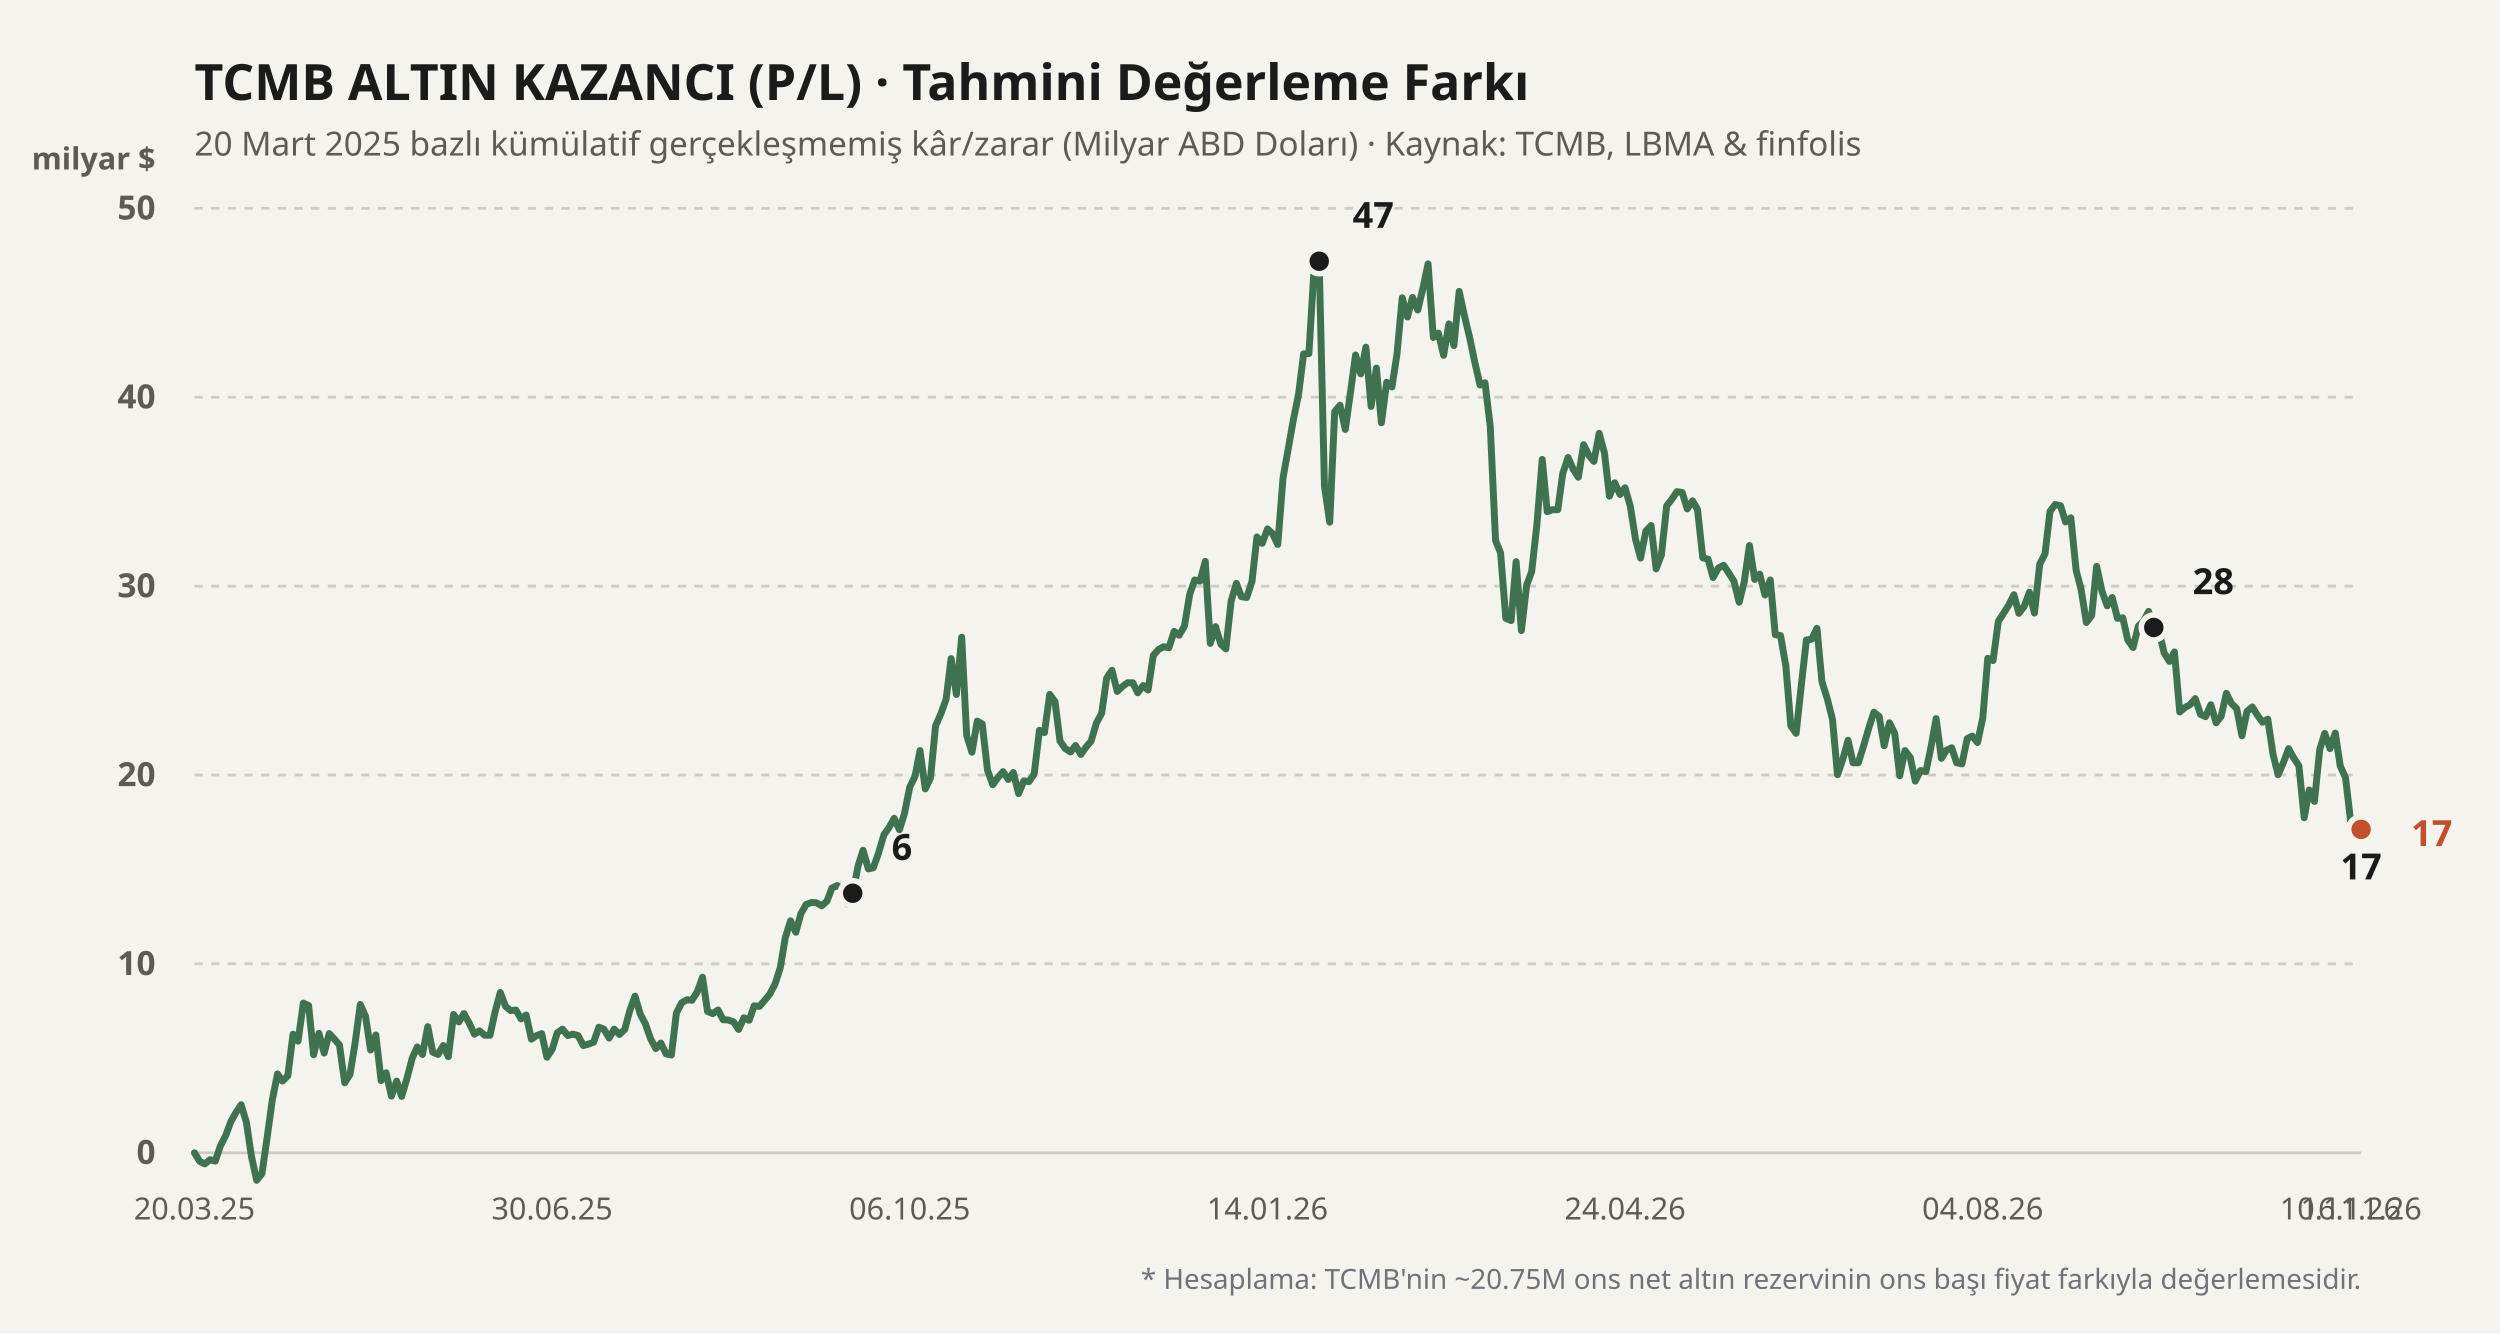
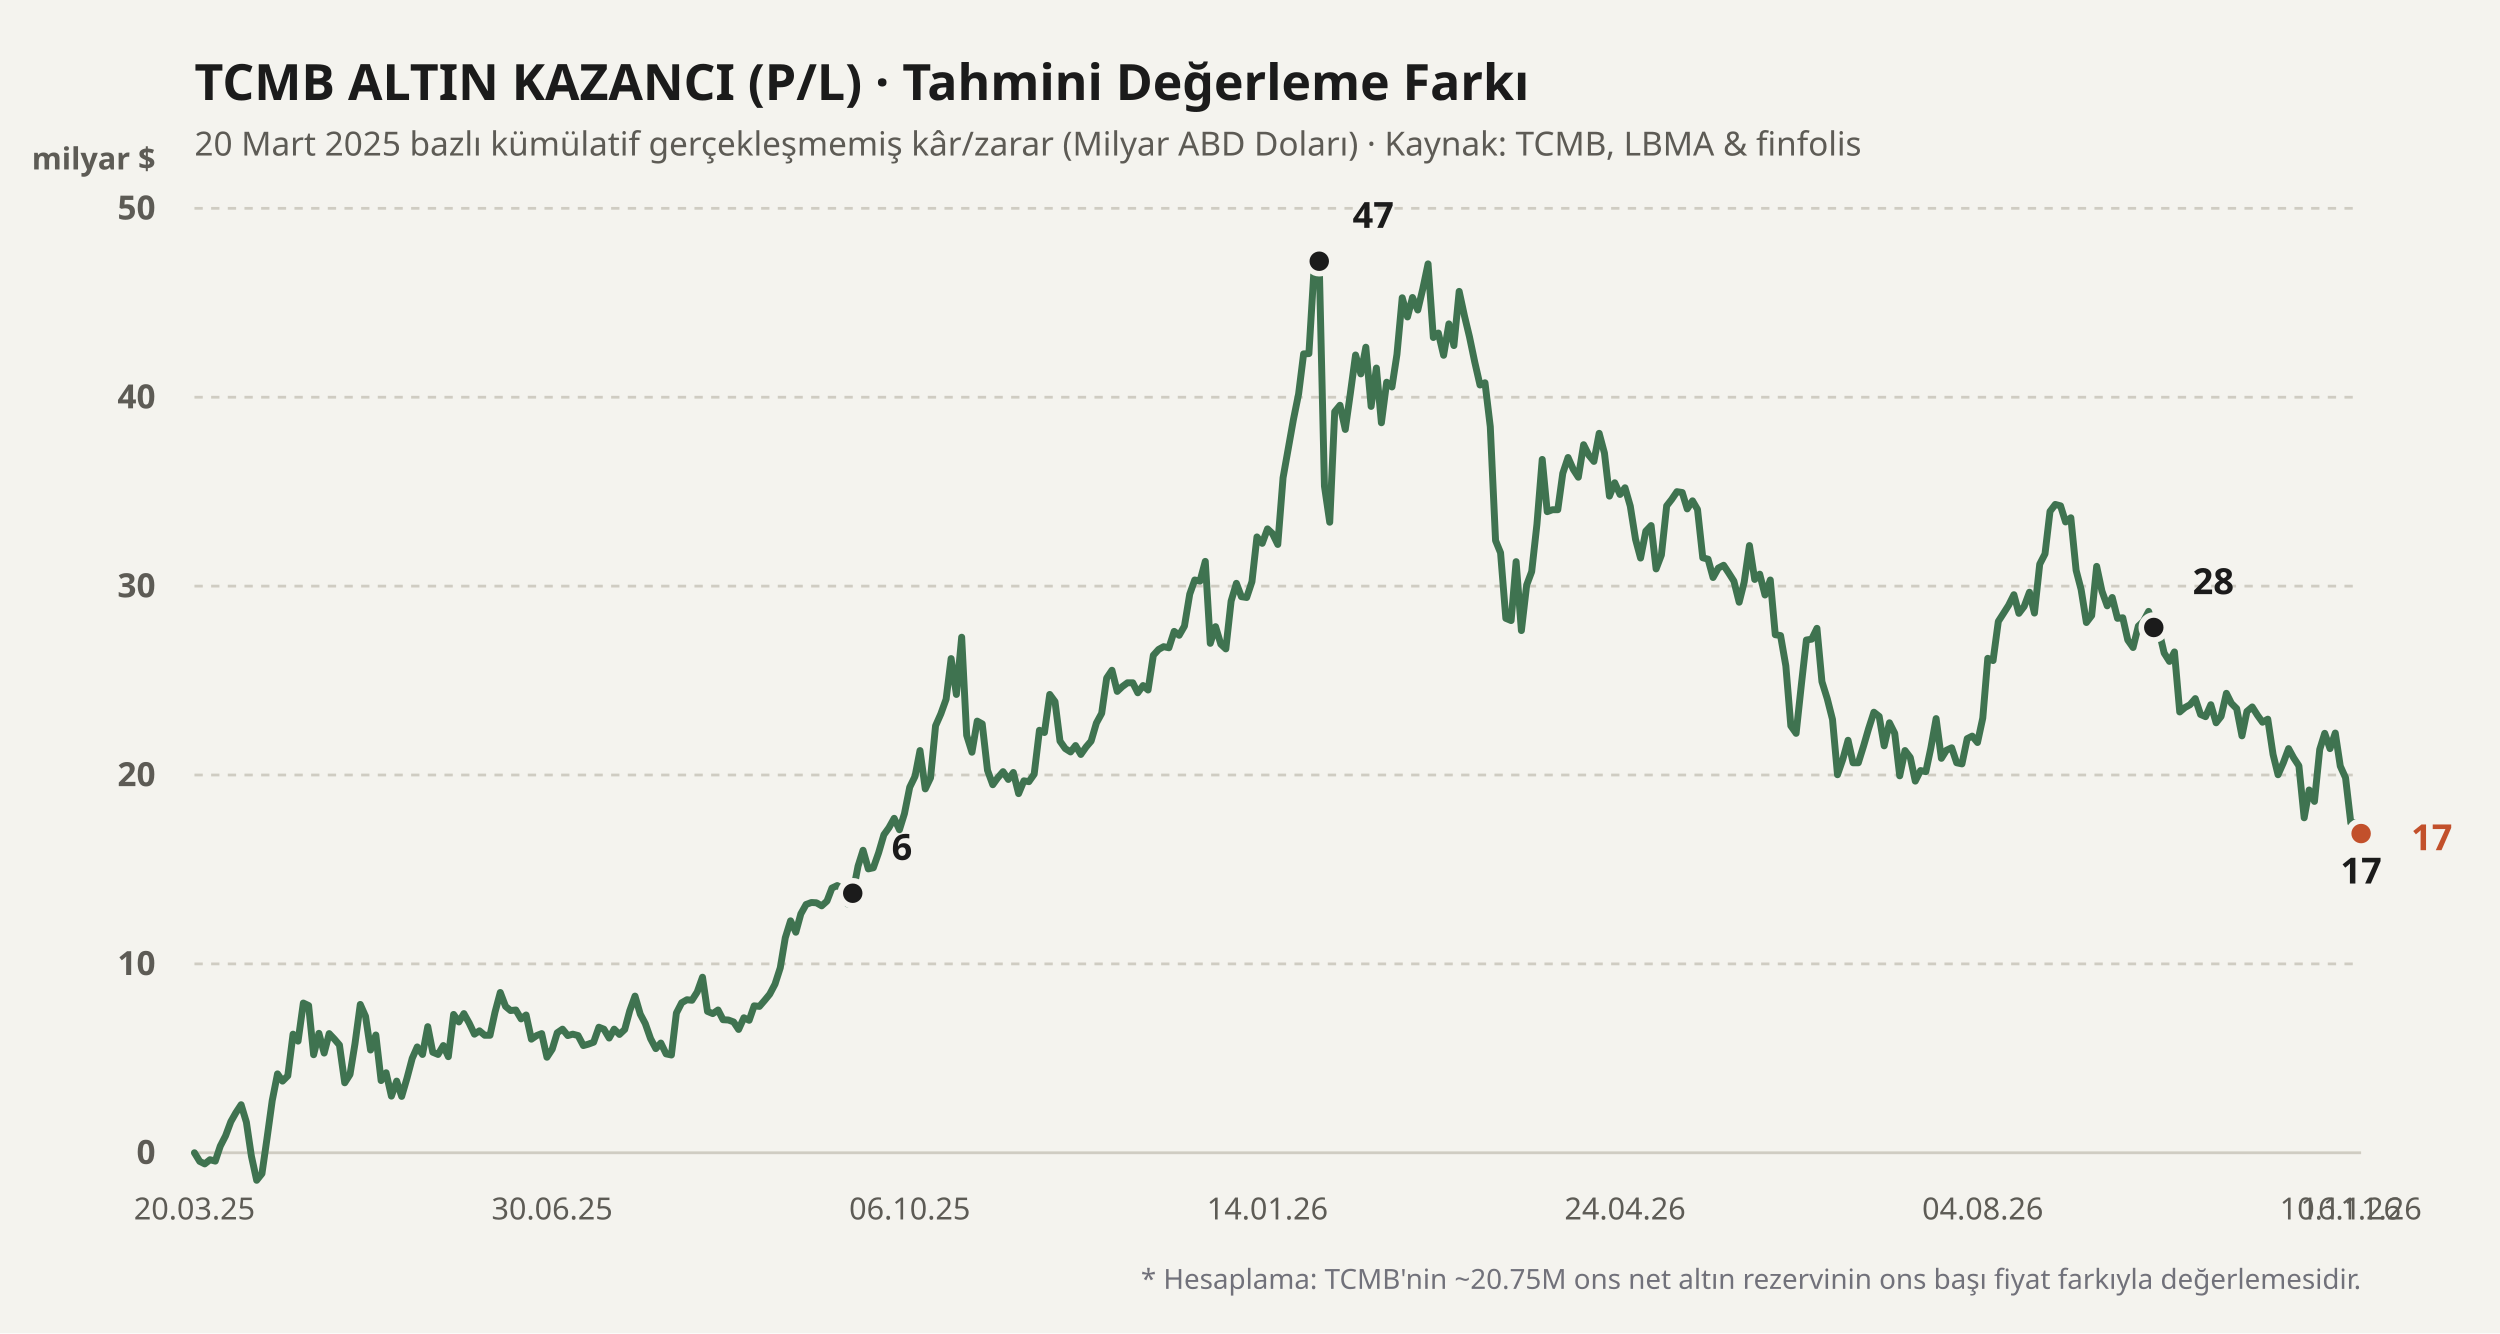
<svg xmlns="http://www.w3.org/2000/svg" viewBox="0 0 900 480" width="100%" height="100%">
  <rect width="900" height="480" fill="#f4f3ee" />
  <text x="70" y="36" fill="#1b1b1b" font-size="18" font-weight="700" font-family="'Bricolage Grotesque', system-ui, sans-serif">
    TCMB ALTIN KAZANCI (P/L) · Tahmini Değerleme Farkı
  </text>
  <text x="70" y="56" fill="#5d5b55" font-size="12" font-family="'Bricolage Grotesque', system-ui, sans-serif">
    20 Mart 2025 bazlı kümülatif gerçekleşmemiş kâr/zarar (Milyar ABD Doları) · Kaynak: TCMB, LBMA &amp; finfolis
  </text>
  <text x="56" y="61" fill="#5d5b55" font-size="11" font-weight="600" font-family="'Bricolage Grotesque', system-ui, sans-serif" text-anchor="end">milyar $</text>
  <line x1="70" y1="415" x2="850" y2="415" stroke="#cfccc2" stroke-width="1" stroke-dasharray="none" />
  <text x="56" y="419" fill="#5d5b55" font-size="12" font-family="'Bricolage Grotesque', system-ui, sans-serif" text-anchor="end" font-weight="600">0</text>
  <line x1="70" y1="347" x2="850" y2="347" stroke="#cfccc2" stroke-width="1" stroke-dasharray="3,3" />
  <text x="56" y="351" fill="#5d5b55" font-size="12" font-family="'Bricolage Grotesque', system-ui, sans-serif" text-anchor="end" font-weight="600">10</text>
  <line x1="70" y1="279" x2="850" y2="279" stroke="#cfccc2" stroke-width="1" stroke-dasharray="3,3" />
  <text x="56" y="283" fill="#5d5b55" font-size="12" font-family="'Bricolage Grotesque', system-ui, sans-serif" text-anchor="end" font-weight="600">20</text>
  <line x1="70" y1="211" x2="850" y2="211" stroke="#cfccc2" stroke-width="1" stroke-dasharray="3,3" />
  <text x="56" y="215" fill="#5d5b55" font-size="12" font-family="'Bricolage Grotesque', system-ui, sans-serif" text-anchor="end" font-weight="600">30</text>
  <line x1="70" y1="143" x2="850" y2="143" stroke="#cfccc2" stroke-width="1" stroke-dasharray="3,3" />
  <text x="56" y="147" fill="#5d5b55" font-size="12" font-family="'Bricolage Grotesque', system-ui, sans-serif" text-anchor="end" font-weight="600">40</text>
  <line x1="70" y1="75" x2="850" y2="75" stroke="#cfccc2" stroke-width="1" stroke-dasharray="3,3" />
  <text x="56" y="79" fill="#5d5b55" font-size="12" font-family="'Bricolage Grotesque', system-ui, sans-serif" text-anchor="end" font-weight="600">50</text>
  <defs>
    <linearGradient id="altin-grad" x1="0" y1="0" x2="0" y2="1">
      <stop offset="0%" stop-color="#3f7350" stop-opacity="0.25" />
      <stop offset="100%" stop-color="#3f7350" stop-opacity="0.02" />
    </linearGradient>
  </defs>
-   <polyline fill="none" stroke="#3f7350" stroke-width="2.5" stroke-linecap="round" stroke-linejoin="round" points="70.0,415.0 71.9,418.1 73.7,419.0 75.6,417.5 77.5,418.0 79.3,412.6 81.2,408.9 83.1,403.8 84.9,400.6 86.8,397.7 88.7,404.0 90.5,416.2 92.4,424.9 94.3,422.5 96.1,410.0 98.0,396.2 99.9,386.6 101.7,389.2 103.6,387.3 105.5,372.3 107.3,374.8 109.2,361.1 111.1,362.0 112.9,379.7 114.8,372.0 116.7,379.1 118.5,372.1 120.4,374.1 122.2,376.2 124.1,389.8 126.0,386.8 127.8,375.7 129.7,361.6 131.6,365.9 133.4,378.0 135.3,372.6 137.2,389.0 139.0,386.2 140.9,394.6 142.8,389.2 144.6,394.7 146.5,388.2 148.4,381.0 150.2,376.9 152.1,379.6 154.0,369.6 155.8,378.8 157.7,379.6 159.6,376.4 161.4,380.4 163.3,365.2 165.2,367.9 167.0,364.9 168.9,368.3 170.8,372.3 172.6,371.1 174.5,372.7 176.4,372.7 178.2,364.4 180.1,357.3 182.0,362.3 183.8,363.8 185.7,363.6 187.6,366.8 189.4,365.4 191.3,374.1 193.2,372.8 195.0,372.1 196.9,380.6 198.8,377.7 200.6,371.8 202.5,370.5 204.4,372.8 206.2,372.3 208.1,372.8 210.0,376.4 211.8,375.9 213.7,375.2 215.6,369.8 217.4,370.5 219.3,373.7 221.1,370.5 223.0,372.4 224.9,370.6 226.7,363.9 228.6,358.6 230.5,365.1 232.3,368.5 234.2,373.9 236.1,377.5 237.9,375.5 239.8,379.4 241.7,379.8 243.5,364.7 245.4,361.0 247.3,359.9 249.1,360.1 251.0,357.1 252.9,351.8 254.7,364.1 256.6,364.9 258.5,363.6 260.3,367.1 262.2,367.2 264.1,367.9 265.9,370.6 267.8,366.4 269.7,367.3 271.5,362.1 273.4,362.3 275.3,360.1 277.1,357.9 279.0,354.3 280.9,348.4 282.7,337.6 284.6,331.5 286.5,335.6 288.3,329.0 290.2,325.6 292.1,324.9 293.9,325.0 295.8,326.1 297.7,324.4 299.5,319.7 301.4,318.8 303.3,319.9 305.1,325.4 307.0,321.6 308.9,311.8 310.7,306.1 312.6,312.8 314.4,312.4 316.3,307.0 318.2,300.5 320.0,298.0 321.9,294.6 323.8,298.7 325.6,292.9 327.5,283.4 329.4,279.5 331.2,270.2 333.1,284.0 335.0,280.0 336.8,261.3 338.7,257.0 340.6,251.7 342.4,237.1 344.3,250.0 346.2,229.4 348.0,264.7 349.9,270.8 351.8,259.6 353.6,260.6 355.5,277.3 357.4,282.5 359.2,280.0 361.1,277.8 363.0,280.6 364.8,278.1 366.7,285.7 368.6,281.1 370.4,281.4 372.3,278.7 374.2,262.9 376.0,263.7 377.9,250.0 379.8,252.6 381.6,266.8 383.5,269.5 385.4,270.7 387.2,268.4 389.1,271.6 391.0,268.9 392.8,266.8 394.7,260.3 396.6,256.8 398.4,244.1 400.3,241.3 402.2,248.9 404.0,247.2 405.9,245.8 407.8,245.8 409.6,249.4 411.5,246.8 413.3,248.4 415.2,235.9 417.1,233.8 418.9,232.8 420.8,233.2 422.7,227.3 424.5,228.7 426.4,225.4 428.3,213.9 430.1,208.8 432.0,209.2 433.9,202.1 435.7,231.6 437.6,225.6 439.5,231.9 441.3,233.6 443.2,216.4 445.1,210.0 446.9,214.8 448.8,215.1 450.7,209.4 452.5,193.3 454.4,195.6 456.3,190.4 458.1,192.1 460.0,196.0 461.9,172.0 463.7,161.9 465.6,151.2 467.5,141.8 469.3,127.4 471.2,127.3 473.1,96.1 474.9,94.0 476.8,175.0 478.7,188.0 480.5,148.2 482.4,145.9 484.3,154.6 486.1,141.8 488.0,127.8 489.9,134.6 491.7,125.0 493.6,146.3 495.5,132.5 497.3,152.2 499.2,137.6 501.1,139.3 502.9,127.6 504.8,107.2 506.7,114.1 508.5,107.1 510.4,111.6 512.2,104.0 514.1,95.0 516.0,121.5 517.8,119.9 519.7,127.9 521.6,116.6 523.4,124.4 525.3,104.9 527.2,113.7 529.0,121.2 530.9,130.3 532.8,138.6 534.6,137.8 536.5,153.6 538.4,194.6 540.2,199.0 542.1,222.6 544.0,223.4 545.8,202.2 547.7,227.0 549.6,210.6 551.4,205.8 553.3,188.7 555.2,165.4 557.0,184.2 558.9,183.5 560.8,183.5 562.6,170.4 564.5,164.7 566.4,169.0 568.2,171.8 570.1,160.1 572.0,163.9 573.8,166.1 575.7,156.0 577.6,163.1 579.4,178.6 581.3,173.8 583.2,178.0 585.0,175.6 586.9,182.2 588.8,194.2 590.6,200.9 592.5,191.2 594.4,189.2 596.2,204.8 598.1,199.8 600.0,182.1 601.8,179.8 603.7,177.0 605.6,177.3 607.4,183.2 609.3,180.3 611.1,183.4 613.0,200.8 614.9,201.3 616.7,207.9 618.6,204.5 620.5,203.5 622.3,206.2 624.2,209.2 626.1,216.8 627.9,209.6 629.8,196.4 631.7,208.6 633.5,206.7 635.4,214.2 637.3,208.8 639.1,228.5 641.0,228.8 642.9,239.7 644.7,261.3 646.6,264.0 648.5,246.4 650.3,230.4 652.2,230.1 654.1,226.2 655.9,245.4 657.8,251.5 659.7,259.0 661.5,278.9 663.4,273.4 665.3,266.5 667.1,274.6 669.0,274.6 670.9,268.5 672.7,262.3 674.6,256.4 676.5,257.9 678.3,268.5 680.2,260.2 682.1,264.0 683.9,279.3 685.8,270.2 687.7,272.7 689.5,281.2 691.4,277.4 693.3,277.8 695.1,269.3 697.0,258.7 698.9,273.0 700.7,270.1 702.6,269.2 704.4,274.6 706.3,275.0 708.2,265.9 710.0,265.0 711.9,267.3 713.8,258.5 715.6,237.0 717.5,237.8 719.4,223.7 721.2,220.9 723.1,217.9 725.0,214.1 726.8,220.8 728.7,218.3 730.6,213.2 732.4,220.7 734.3,203.1 736.2,199.4 738.0,184.1 739.9,181.6 741.8,182.1 743.6,187.9 745.5,186.4 747.4,205.3 749.2,212.2 751.1,224.1 753.0,221.6 754.8,203.9 756.7,212.8 758.6,218.1 760.4,215.1 762.3,222.6 764.2,222.4 766.0,230.4 767.9,233.1 769.8,225.4 771.6,223.7 773.5,220.1 775.4,225.9 777.2,227.0 779.1,235.1 781.0,238.1 782.8,234.7 784.7,256.3 786.6,254.7 788.4,253.7 790.3,251.5 792.2,257.2 794.0,258.0 795.9,253.7 797.8,260.2 799.6,257.9 801.5,249.6 803.3,253.2 805.2,255.1 807.1,264.9 808.9,256.1 810.8,254.5 812.7,257.5 814.5,260.0 816.4,258.9 818.3,271.6 820.1,278.9 822.0,274.6 823.9,269.5 825.7,272.8 827.6,275.7 829.5,294.4 831.3,284.4 833.2,288.5 835.1,269.8 836.9,264.0 838.8,269.5 840.7,263.9 842.5,275.8 844.4,280.0 846.3,296.3 848.1,296.1 850.0,298.6" />
+   <polyline fill="none" stroke="#3f7350" stroke-width="2.5" stroke-linecap="round" stroke-linejoin="round" points="70.0,415.0 71.9,418.1 73.7,419.0 75.6,417.5 77.5,418.0 79.3,412.6 81.2,408.9 83.1,403.8 84.9,400.6 86.8,397.7 88.7,404.0 90.5,416.2 92.4,424.9 94.3,422.5 96.1,410.0 98.0,396.2 99.9,386.6 101.7,389.2 103.6,387.3 105.5,372.3 107.3,374.8 109.2,361.1 111.1,362.0 112.9,379.7 114.8,372.0 116.7,379.1 118.5,372.1 120.4,374.1 122.2,376.2 124.1,389.8 126.0,386.8 127.8,375.7 129.7,361.6 131.6,365.9 133.4,378.0 135.3,372.6 137.2,389.0 139.0,386.2 140.9,394.6 142.8,389.2 144.6,394.7 146.5,388.2 148.4,381.0 150.2,376.9 152.1,379.6 154.0,369.6 155.8,378.8 157.7,379.6 159.6,376.4 161.4,380.4 163.3,365.2 165.2,367.9 167.0,364.9 168.9,368.3 170.8,372.3 172.6,371.1 174.5,372.7 176.4,372.7 178.2,364.4 180.1,357.3 182.0,362.3 183.8,363.8 185.7,363.6 187.6,366.8 189.4,365.4 191.3,374.1 193.2,372.8 195.0,372.1 196.9,380.6 198.8,377.7 200.6,371.8 202.5,370.5 204.4,372.8 206.2,372.3 208.1,372.8 210.0,376.4 211.8,375.9 213.7,375.2 215.6,369.8 217.4,370.5 219.3,373.7 221.1,370.5 223.0,372.4 224.9,370.6 226.7,363.9 228.6,358.6 230.5,365.1 232.3,368.5 234.2,373.9 236.1,377.5 237.9,375.5 239.8,379.4 241.7,379.8 243.5,364.7 245.4,361.0 247.3,359.9 249.1,360.1 251.0,357.1 252.9,351.8 254.7,364.1 256.6,364.9 258.5,363.6 260.3,367.1 262.2,367.2 264.1,367.9 265.9,370.6 267.8,366.4 269.7,367.3 271.5,362.1 273.4,362.3 275.3,360.1 277.1,357.9 279.0,354.3 280.9,348.4 282.7,337.6 284.6,331.5 286.5,335.6 288.3,329.0 290.2,325.6 292.1,324.9 293.9,325.0 295.8,326.1 297.7,324.4 299.5,319.7 301.4,318.8 303.3,319.9 305.1,325.4 307.0,321.6 308.9,311.8 310.7,306.1 312.6,312.8 314.4,312.4 316.3,307.0 318.2,300.5 320.0,298.0 321.9,294.6 323.8,298.7 325.6,292.9 327.5,283.4 329.4,279.5 331.2,270.2 333.1,284.0 335.0,280.0 336.8,261.3 338.7,257.0 340.6,251.7 342.4,237.1 344.3,250.0 346.2,229.4 348.0,264.7 349.9,270.8 351.8,259.6 353.6,260.6 355.5,277.3 357.4,282.5 359.2,280.0 361.1,277.8 363.0,280.6 364.8,278.1 366.7,285.7 368.6,281.1 370.4,281.4 372.3,278.7 374.2,262.9 376.0,263.7 377.9,250.0 379.8,252.6 381.6,266.8 383.5,269.5 385.4,270.7 387.2,268.4 389.1,271.6 391.0,268.9 392.8,266.8 394.7,260.3 396.6,256.8 398.4,244.1 400.3,241.3 402.2,248.9 404.0,247.2 405.9,245.8 407.8,245.8 409.6,249.4 411.5,246.8 413.3,248.4 415.2,235.9 417.1,233.8 418.9,232.8 420.8,233.2 422.7,227.3 424.5,228.7 426.4,225.4 428.3,213.9 430.1,208.8 432.0,209.2 433.9,202.1 435.7,231.6 437.6,225.6 439.5,231.9 441.3,233.6 443.2,216.4 445.1,210.0 446.9,214.8 448.8,215.1 450.7,209.4 452.5,193.3 454.4,195.6 456.3,190.4 458.1,192.1 460.0,196.0 461.9,172.0 463.7,161.9 465.6,151.2 467.5,141.8 469.3,127.4 471.2,127.3 473.1,96.1 474.9,94.0 476.8,175.0 478.7,188.0 480.5,148.2 482.4,145.9 484.3,154.6 486.1,141.8 488.0,127.8 489.9,134.6 491.7,125.0 493.6,146.3 495.5,132.5 497.3,152.2 499.2,137.6 501.1,139.3 502.9,127.6 504.8,107.2 506.7,114.1 508.5,107.1 510.4,111.6 512.2,104.0 514.1,95.0 516.0,121.5 517.8,119.9 519.7,127.9 521.6,116.6 523.4,124.4 525.3,104.9 527.2,113.7 529.0,121.2 530.9,130.3 532.8,138.6 534.6,137.8 536.5,153.6 538.4,194.6 540.2,199.0 542.1,222.6 544.0,223.4 545.8,202.2 547.7,227.0 549.6,210.6 551.4,205.8 553.3,188.7 555.2,165.4 557.0,184.2 558.9,183.5 560.8,183.5 562.6,170.4 564.5,164.7 566.4,169.0 568.2,171.8 570.1,160.1 572.0,163.9 573.8,166.1 575.7,156.0 577.6,163.1 579.4,178.6 581.3,173.8 583.2,178.0 585.0,175.6 586.9,182.2 588.8,194.2 590.6,200.9 592.5,191.2 594.4,189.2 596.2,204.8 598.1,199.8 600.0,182.1 601.8,179.8 603.7,177.0 605.6,177.3 607.4,183.2 609.3,180.3 611.1,183.4 613.0,200.8 614.9,201.3 616.7,207.9 618.6,204.5 620.5,203.5 622.3,206.2 624.2,209.2 626.1,216.8 627.9,209.6 629.8,196.4 631.7,208.6 633.5,206.7 635.4,214.2 637.3,208.8 639.1,228.5 641.0,228.8 642.9,239.7 644.7,261.3 646.6,264.0 648.5,246.4 650.3,230.4 652.2,230.1 654.1,226.2 655.9,245.4 657.8,251.5 659.7,259.0 661.5,278.9 663.4,273.4 665.3,266.5 667.1,274.6 669.0,274.6 670.9,268.5 672.7,262.3 674.6,256.4 676.5,257.9 678.3,268.5 680.2,260.2 682.1,264.0 683.9,279.3 685.8,270.2 687.7,272.7 689.5,281.2 691.4,277.4 693.3,277.8 695.1,269.3 697.0,258.7 698.9,273.0 700.7,270.1 702.6,269.2 704.4,274.6 706.3,275.0 708.2,265.9 710.0,265.0 711.9,267.3 713.8,258.5 715.6,237.0 717.5,237.8 719.4,223.7 721.2,220.9 723.1,217.9 725.0,214.1 726.8,220.8 728.7,218.3 730.6,213.2 732.4,220.7 734.3,203.1 736.2,199.4 738.0,184.1 739.9,181.6 741.8,182.1 743.6,187.9 745.5,186.4 747.4,205.3 749.2,212.2 751.1,224.1 753.0,221.6 754.8,203.9 756.7,212.8 758.6,218.1 760.4,215.1 762.3,222.6 764.2,222.4 766.0,230.4 767.9,233.1 769.8,225.4 771.6,223.7 773.5,220.1 775.4,225.9 777.2,227.0 779.1,235.1 781.0,238.1 782.8,234.7 784.7,256.3 786.6,254.7 788.4,253.7 790.3,251.5 792.2,257.2 794.0,258.0 795.9,253.7 797.8,260.2 799.6,257.9 801.5,249.6 803.3,253.2 805.2,255.1 807.1,264.9 808.9,256.1 810.8,254.5 812.7,257.5 814.5,260.0 816.4,258.9 818.3,271.6 820.1,278.9 822.0,274.6 823.9,269.5 825.7,272.8 827.6,275.7 829.5,294.4 831.3,284.4 833.2,288.5 835.1,269.8 836.9,264.0 838.8,269.5 840.7,263.9 842.5,275.8 844.4,280.0 846.3,296.3 848.1,296.1 850.0,300.1" />
  <circle cx="306.986" cy="321.568" r="4.5" fill="#1b1b1b" stroke="#f4f3ee" stroke-width="2" />
  <text x="320.986" y="309.568" fill="#1b1b1b" font-weight="700" font-size="13" font-family="'Bricolage Grotesque', system-ui, sans-serif" text-anchor="start">6</text>
  <circle cx="474.928" cy="94.04" r="4.5" fill="#1b1b1b" stroke="#f4f3ee" stroke-width="2" />
  <text x="486.928" y="82.04" fill="#1b1b1b" font-weight="700" font-size="13" font-family="'Bricolage Grotesque', system-ui, sans-serif" text-anchor="start">47</text>
-   <circle cx="850" cy="298.584" r="4.5" fill="#1b1b1b" stroke="#f4f3ee" stroke-width="2" />
-   <text x="850" y="316.584" fill="#1b1b1b" font-weight="700" font-size="13" font-family="'Bricolage Grotesque', system-ui, sans-serif" text-anchor="middle">17</text>
+   <circle cx="850" cy="300.08" r="4.5" fill="#1b1b1b" stroke="#f4f3ee" stroke-width="2" />
+   <text x="850" y="318.08" fill="#1b1b1b" font-weight="700" font-size="13" font-family="'Bricolage Grotesque', system-ui, sans-serif" text-anchor="middle">17</text>
  <circle cx="775.359" cy="225.892" r="4.5" fill="#1b1b1b" stroke="#f4f3ee" stroke-width="2" />
  <text x="789.359" y="213.892" fill="#1b1b1b" font-weight="700" font-size="13" font-family="'Bricolage Grotesque', system-ui, sans-serif" text-anchor="start">28</text>
-   <circle cx="850" cy="298.584" r="4.5" fill="#c2502b" stroke="#f4f3ee" stroke-width="2" />
-   <text x="868" y="304.584" fill="#c2502b" font-weight="700" font-size="13" font-family="'Bricolage Grotesque', system-ui, sans-serif" text-anchor="start">17</text>
+   <circle cx="850" cy="300.08" r="4.5" fill="#c2502b" stroke="#f4f3ee" stroke-width="2" />
+   <text x="868" y="306.08" fill="#c2502b" font-weight="700" font-size="13" font-family="'Bricolage Grotesque', system-ui, sans-serif" text-anchor="start">17</text>
  <text x="70" y="439" fill="#5d5b55" font-size="11" font-family="'Bricolage Grotesque', system-ui, sans-serif" text-anchor="middle">20.03.25</text>
  <text x="198.756" y="439" fill="#5d5b55" font-size="11" font-family="'Bricolage Grotesque', system-ui, sans-serif" text-anchor="middle">30.06.25</text>
  <text x="327.512" y="439" fill="#5d5b55" font-size="11" font-family="'Bricolage Grotesque', system-ui, sans-serif" text-anchor="middle">06.10.25</text>
  <text x="456.268" y="439" fill="#5d5b55" font-size="11" font-family="'Bricolage Grotesque', system-ui, sans-serif" text-anchor="middle">14.01.26</text>
  <text x="585.024" y="439" fill="#5d5b55" font-size="11" font-family="'Bricolage Grotesque', system-ui, sans-serif" text-anchor="middle">24.04.26</text>
  <text x="713.78" y="439" fill="#5d5b55" font-size="11" font-family="'Bricolage Grotesque', system-ui, sans-serif" text-anchor="middle">04.08.26</text>
  <text x="842.536" y="439" fill="#5d5b55" font-size="11" font-family="'Bricolage Grotesque', system-ui, sans-serif" text-anchor="middle">10.11.26</text>
  <text x="850" y="439" fill="#5d5b55" font-size="11" font-family="'Bricolage Grotesque', system-ui, sans-serif" text-anchor="middle">16.11.26</text>
  <text x="850" y="464" fill="#71717a" font-size="10" font-family="'Bricolage Grotesque', system-ui, sans-serif" text-anchor="end">
    * Hesaplama: TCMB'nin ~20.75M ons net altın rezervinin ons başı fiyat farkıyla değerlemesidir.
  </text>
</svg>
